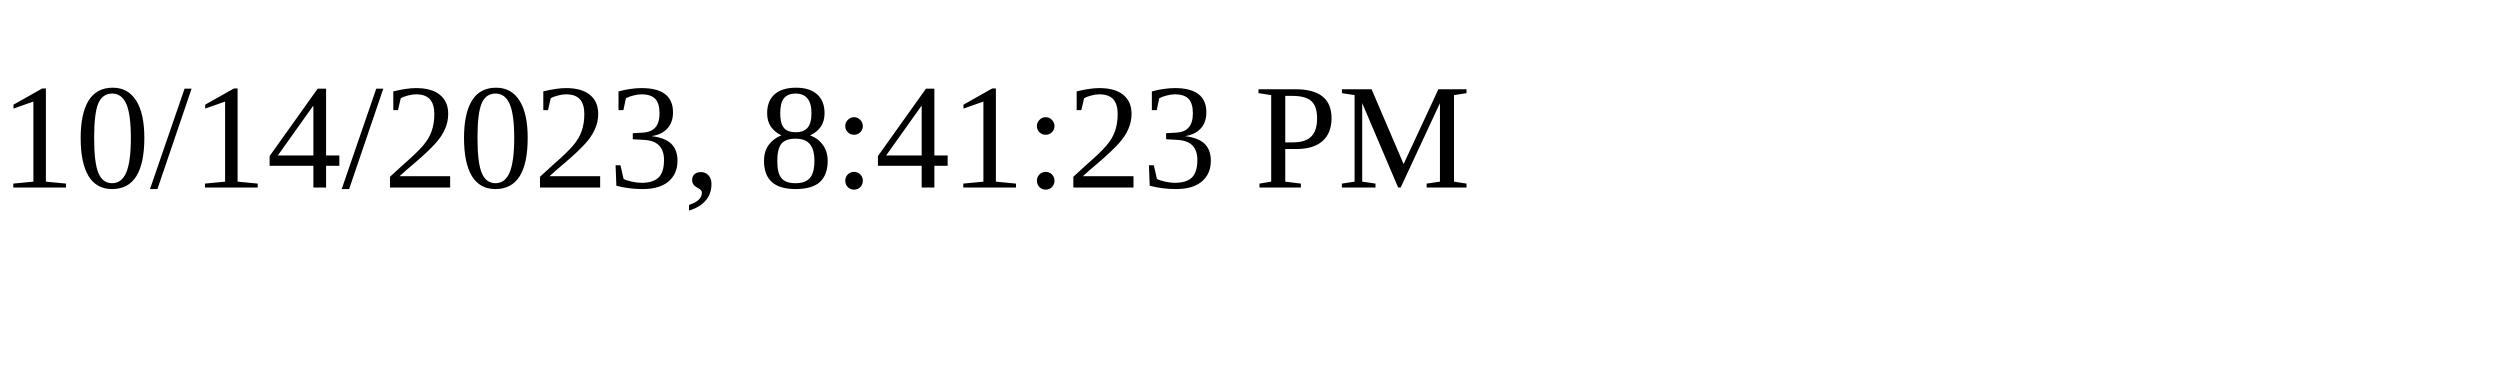
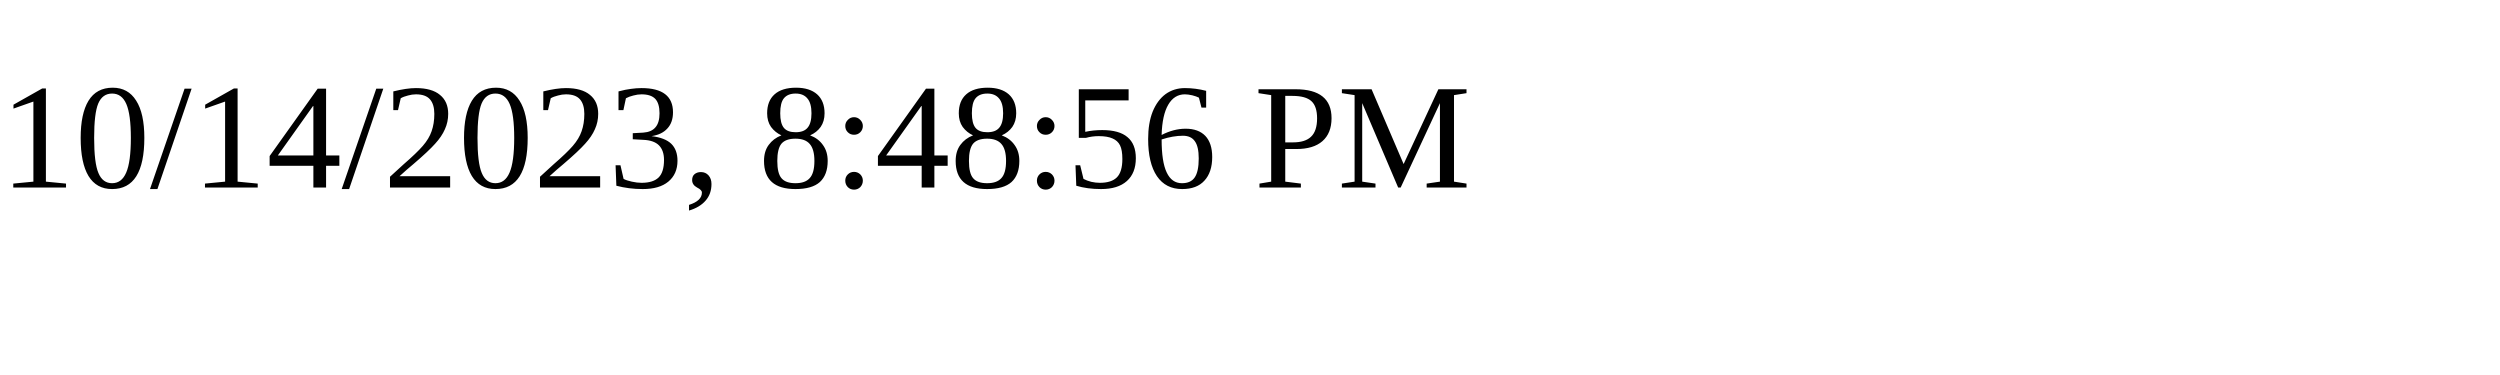
<svg xmlns="http://www.w3.org/2000/svg" height="30" width="200">
-   <text x="0" y="15">10/14/2023, 8:41:23 PM</text>
+   <text x="0" y="15">10/14/2023, 8:48:56 PM</text>
</svg>
